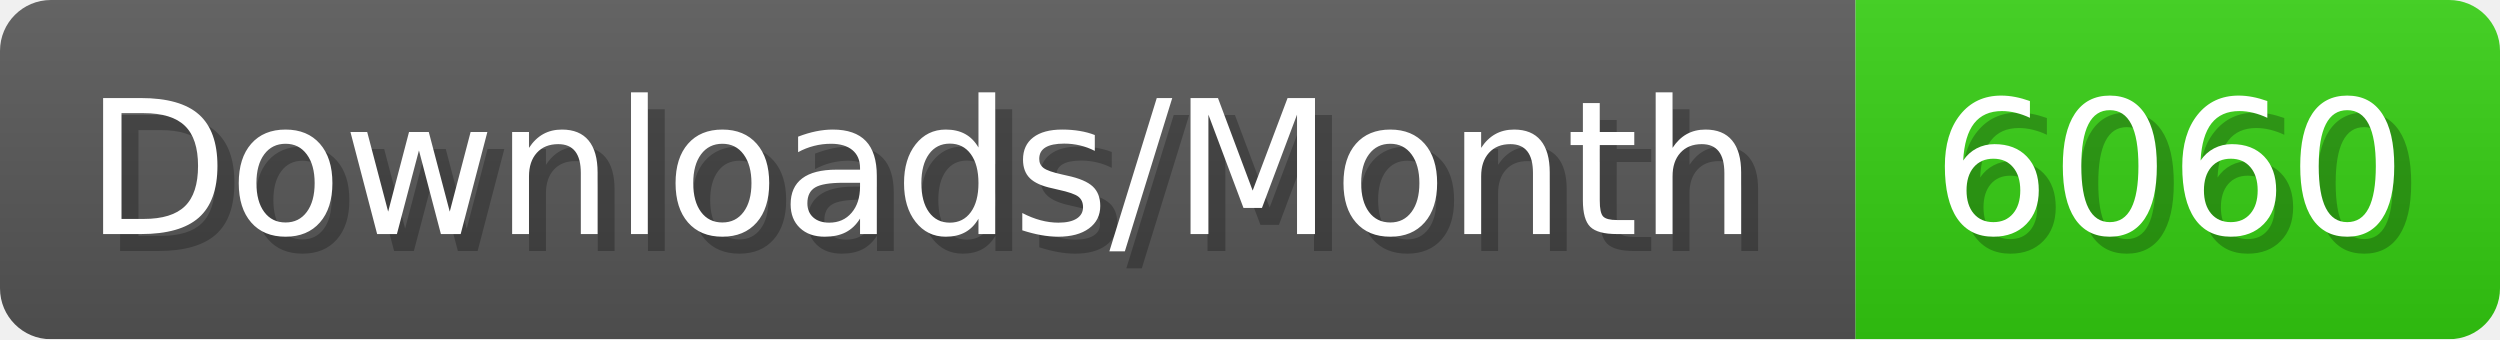
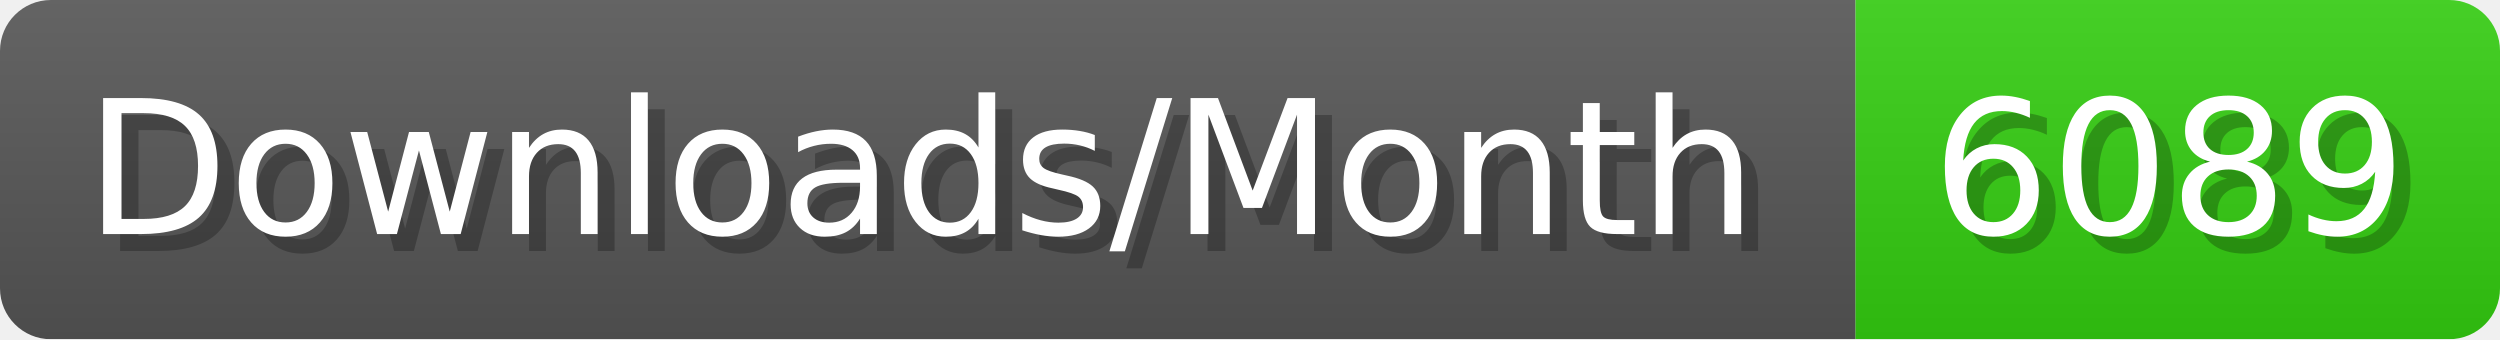
- <svg xmlns="http://www.w3.org/2000/svg" width="147.4" height="20" viewBox="0 0 1474 200" role="img" aria-label="Downloads/Month: 6060">
+ <svg xmlns="http://www.w3.org/2000/svg" width="147.4" height="20" viewBox="0 0 1474 200" role="img" aria-label="Downloads/Month: 6089">
  <linearGradient id="YlXUI" x2="0" y2="100%">
    <stop offset="0" stop-opacity=".1" stop-color="#EEE" />
    <stop offset="1" stop-opacity=".1" />
  </linearGradient>
  <mask id="JHhop">
    <rect width="1474" height="200" rx="30" fill="#FFF" />
  </mask>
  <g mask="url(#JHhop)">
    <rect width="1094" height="200" fill="#555" />
    <rect width="380" height="200" fill="#3C1" x="1094" />
    <rect width="1474" height="200" fill="url(#YlXUI)" />
  </g>
  <g aria-hidden="true" fill="#fff" text-anchor="start" font-family="Verdana,DejaVu Sans,sans-serif" font-size="110">
    <text x="60" y="148" textLength="994" fill="#000" opacity="0.25">Downloads/Month</text>
    <text x="50" y="138" textLength="994">Downloads/Month</text>
-     <text x="1149" y="148" textLength="280" fill="#000" opacity="0.25">6060</text>
-     <text x="1139" y="138" textLength="280">6060</text>
+     <text x="1149" y="148" textLength="280" fill="#000" opacity="0.25">6089</text>
+     <text x="1139" y="138" textLength="280">6089</text>
  </g>
</svg>
